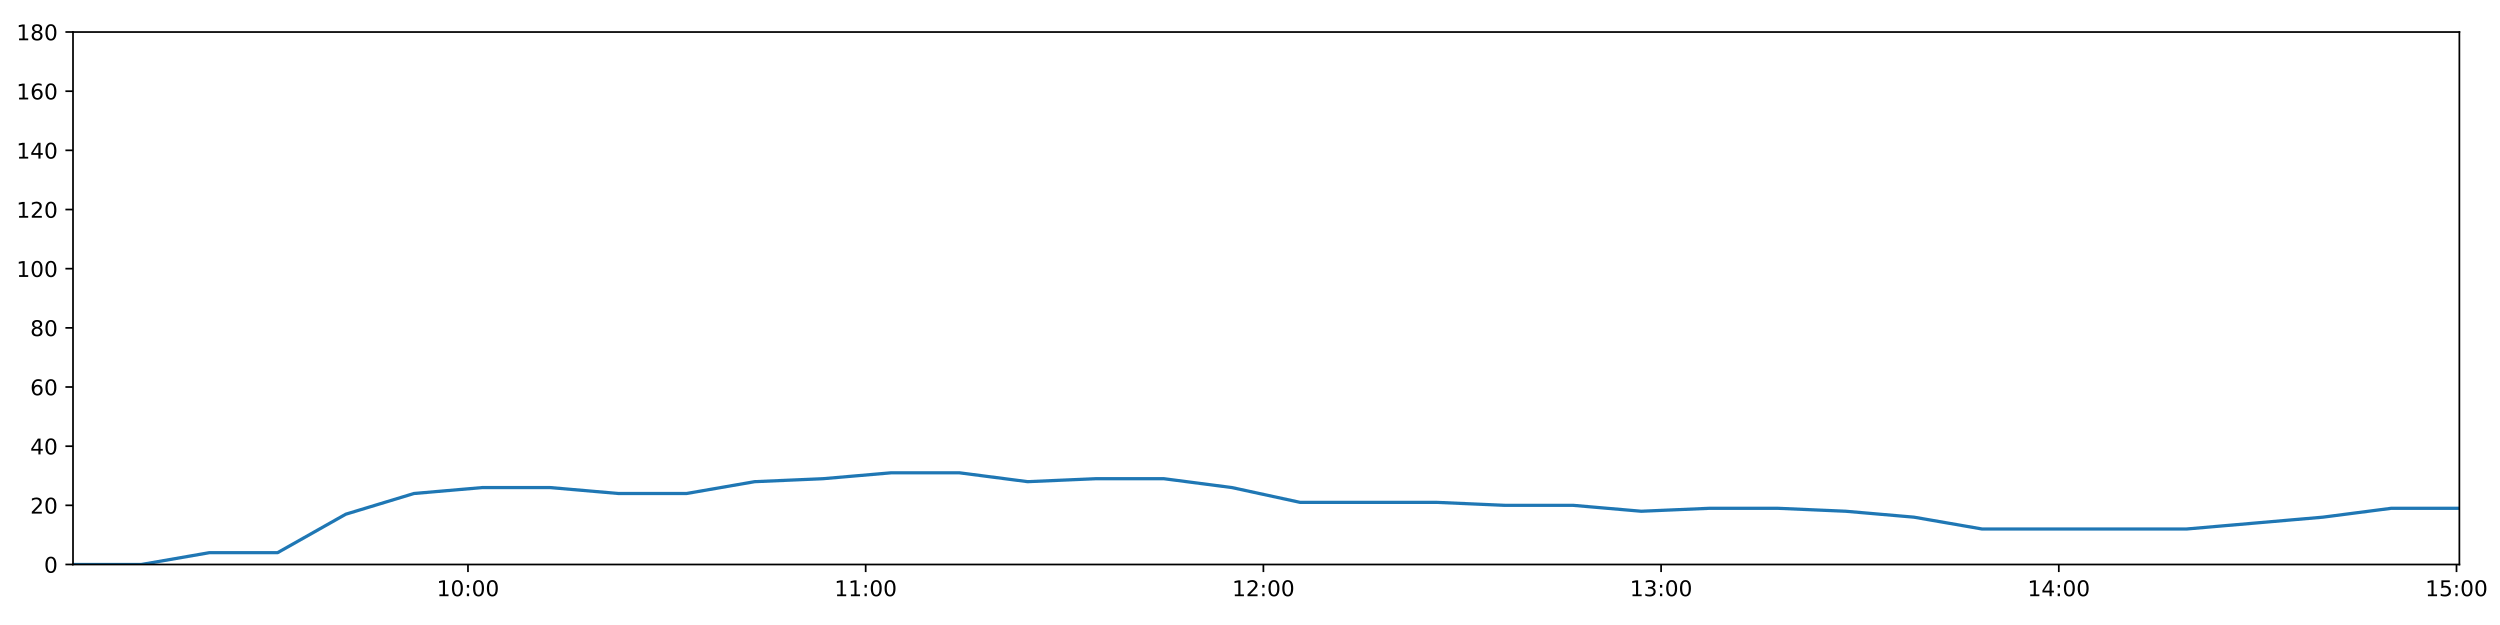
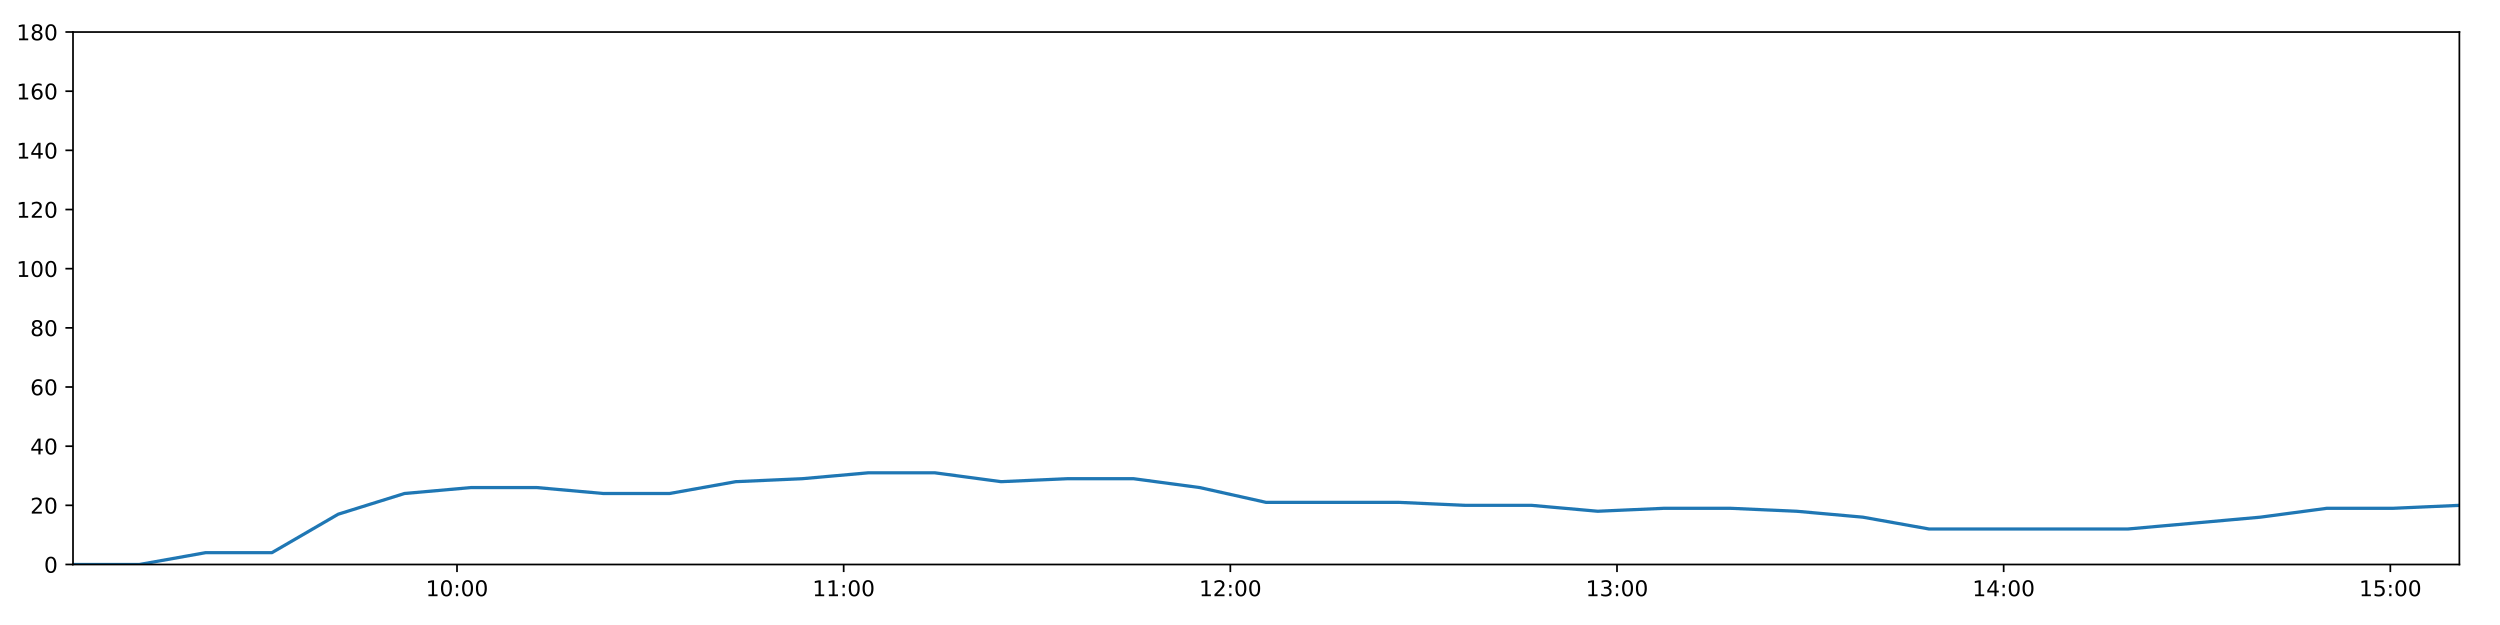
<svg xmlns="http://www.w3.org/2000/svg" xmlns:xlink="http://www.w3.org/1999/xlink" height="288pt" version="1.1" viewBox="0 0 1152 288" width="1152pt">
  <defs>
    <style type="text/css">
*{stroke-linecap:butt;stroke-linejoin:round;}
  </style>
  </defs>
  <g id="figure_1">
    <g id="patch_1">
      <path d="M 0 288  L 1152 288  L 1152 0  L 0 0  z " style="fill:#ffffff;" />
    </g>
    <g id="axes_1">
      <g id="patch_2">
        <path d="M 33.64 260.12  L 1133.28 260.12  L 1133.28 14.76  L 33.64 14.76  z " style="fill:#ffffff;" />
      </g>
      <g id="matplotlib.axis_1">
        <g id="xtick_1">
          <g id="line2d_1">
            <defs>
-               <path d="M 0 0  L 0 3.5  " id="m784094eb3d" style="stroke:#000000;stroke-width:0.8;" />
-             </defs>
-             <g>
-               <use style="stroke:#000000;stroke-width:0.8;" x="215.642" xlink:href="#m784094eb3d" y="260.12" />
+               <path d="M 0 0  L 0 3.5  " id="m0843be7513" style="stroke:#000000;stroke-width:0.8;" />
+             </defs>
+             <g>
+               <use style="stroke:#000000;stroke-width:0.8;" x="210.588" xlink:href="#m0843be7513" y="260.12" />
            </g>
          </g>
          <g id="text_1">
            <defs>
              <path d="M 12.406 8.297  L 28.516 8.297  L 28.516 63.922  L 10.984 60.406  L 10.984 69.391  L 28.422 72.906  L 38.281 72.906  L 38.281 8.297  L 54.391 8.297  L 54.391 0  L 12.406 0  z " id="DejaVuSans-49" />
              <path d="M 31.781 66.406  Q 24.172 66.406 20.328 58.906  Q 16.5 51.422 16.5 36.375  Q 16.5 21.391 20.328 13.891  Q 24.172 6.391 31.781 6.391  Q 39.453 6.391 43.281 13.891  Q 47.125 21.391 47.125 36.375  Q 47.125 51.422 43.281 58.906  Q 39.453 66.406 31.781 66.406  z M 31.781 74.219  Q 44.047 74.219 50.516 64.516  Q 56.984 54.828 56.984 36.375  Q 56.984 17.969 50.516 8.266  Q 44.047 -1.422 31.781 -1.422  Q 19.531 -1.422 13.062 8.266  Q 6.594 17.969 6.594 36.375  Q 6.594 54.828 13.062 64.516  Q 19.531 74.219 31.781 74.219  z " id="DejaVuSans-48" />
              <path d="M 11.719 12.406  L 22.016 12.406  L 22.016 0  L 11.719 0  z M 11.719 51.703  L 22.016 51.703  L 22.016 39.312  L 11.719 39.312  z " id="DejaVuSans-58" />
            </defs>
-             <g transform="translate(201.2326 274.7184)scale(0.1 -0.1)">
+             <g transform="translate(196.179 274.7184)scale(0.1 -0.1)">
              <use xlink:href="#DejaVuSans-49" />
              <use x="63.623" xlink:href="#DejaVuSans-48" />
              <use x="127.246" xlink:href="#DejaVuSans-58" />
              <use x="160.938" xlink:href="#DejaVuSans-48" />
              <use x="224.561" xlink:href="#DejaVuSans-48" />
            </g>
          </g>
        </g>
        <g id="xtick_2">
          <g id="line2d_2">
            <g>
-               <use style="stroke:#000000;stroke-width:0.8;" x="398.906" xlink:href="#m784094eb3d" y="260.12" />
+               <use style="stroke:#000000;stroke-width:0.8;" x="388.764" xlink:href="#m0843be7513" y="260.12" />
            </g>
          </g>
          <g id="text_2">
-             <g transform="translate(384.4965 274.7184)scale(0.1 -0.1)">
+             <g transform="translate(374.3543 274.7184)scale(0.1 -0.1)">
              <use xlink:href="#DejaVuSans-49" />
              <use x="63.623" xlink:href="#DejaVuSans-49" />
              <use x="127.246" xlink:href="#DejaVuSans-58" />
              <use x="160.938" xlink:href="#DejaVuSans-48" />
              <use x="224.561" xlink:href="#DejaVuSans-48" />
            </g>
          </g>
        </g>
        <g id="xtick_3">
          <g id="line2d_3">
            <g>
-               <use style="stroke:#000000;stroke-width:0.8;" x="582.17" xlink:href="#m784094eb3d" y="260.12" />
+               <use style="stroke:#000000;stroke-width:0.8;" x="566.939" xlink:href="#m0843be7513" y="260.12" />
            </g>
          </g>
          <g id="text_3">
            <defs>
              <path d="M 19.188 8.297  L 53.609 8.297  L 53.609 0  L 7.328 0  L 7.328 8.297  Q 12.938 14.109 22.625 23.891  Q 32.328 33.688 34.812 36.531  Q 39.547 41.844 41.422 45.531  Q 43.312 49.219 43.312 52.781  Q 43.312 58.594 39.234 62.25  Q 35.156 65.922 28.609 65.922  Q 23.969 65.922 18.812 64.312  Q 13.672 62.703 7.812 59.422  L 7.812 69.391  Q 13.766 71.781 18.938 73  Q 24.125 74.219 28.422 74.219  Q 39.75 74.219 46.484 68.547  Q 53.219 62.891 53.219 53.422  Q 53.219 48.922 51.531 44.891  Q 49.859 40.875 45.406 35.406  Q 44.188 33.984 37.641 27.219  Q 31.109 20.453 19.188 8.297  z " id="DejaVuSans-50" />
            </defs>
-             <g transform="translate(567.7604 274.7184)scale(0.1 -0.1)">
+             <g transform="translate(552.5295 274.7184)scale(0.1 -0.1)">
              <use xlink:href="#DejaVuSans-49" />
              <use x="63.623" xlink:href="#DejaVuSans-50" />
              <use x="127.246" xlink:href="#DejaVuSans-58" />
              <use x="160.938" xlink:href="#DejaVuSans-48" />
              <use x="224.561" xlink:href="#DejaVuSans-48" />
            </g>
          </g>
        </g>
        <g id="xtick_4">
          <g id="line2d_4">
            <g>
-               <use style="stroke:#000000;stroke-width:0.8;" x="765.434" xlink:href="#m784094eb3d" y="260.12" />
+               <use style="stroke:#000000;stroke-width:0.8;" x="745.114" xlink:href="#m0843be7513" y="260.12" />
            </g>
          </g>
          <g id="text_4">
            <defs>
              <path d="M 40.578 39.312  Q 47.656 37.797 51.625 33  Q 55.609 28.219 55.609 21.188  Q 55.609 10.406 48.188 4.484  Q 40.766 -1.422 27.094 -1.422  Q 22.516 -1.422 17.656 -0.516  Q 12.797 0.391 7.625 2.203  L 7.625 11.719  Q 11.719 9.328 16.594 8.109  Q 21.484 6.891 26.812 6.891  Q 36.078 6.891 40.938 10.547  Q 45.797 14.203 45.797 21.188  Q 45.797 27.641 41.281 31.266  Q 36.766 34.906 28.719 34.906  L 20.219 34.906  L 20.219 43.016  L 29.109 43.016  Q 36.375 43.016 40.234 45.922  Q 44.094 48.828 44.094 54.297  Q 44.094 59.906 40.109 62.906  Q 36.141 65.922 28.719 65.922  Q 24.656 65.922 20.016 65.031  Q 15.375 64.156 9.812 62.312  L 9.812 71.094  Q 15.438 72.656 20.344 73.438  Q 25.25 74.219 29.594 74.219  Q 40.828 74.219 47.359 69.109  Q 53.906 64.016 53.906 55.328  Q 53.906 49.266 50.438 45.094  Q 46.969 40.922 40.578 39.312  z " id="DejaVuSans-51" />
            </defs>
-             <g transform="translate(751.0243 274.7184)scale(0.1 -0.1)">
+             <g transform="translate(730.7048 274.7184)scale(0.1 -0.1)">
              <use xlink:href="#DejaVuSans-49" />
              <use x="63.623" xlink:href="#DejaVuSans-51" />
              <use x="127.246" xlink:href="#DejaVuSans-58" />
              <use x="160.938" xlink:href="#DejaVuSans-48" />
              <use x="224.561" xlink:href="#DejaVuSans-48" />
            </g>
          </g>
        </g>
        <g id="xtick_5">
          <g id="line2d_5">
            <g>
-               <use style="stroke:#000000;stroke-width:0.8;" x="948.698" xlink:href="#m784094eb3d" y="260.12" />
+               <use style="stroke:#000000;stroke-width:0.8;" x="923.289" xlink:href="#m0843be7513" y="260.12" />
            </g>
          </g>
          <g id="text_5">
            <defs>
              <path d="M 37.797 64.312  L 12.891 25.391  L 37.797 25.391  z M 35.203 72.906  L 47.609 72.906  L 47.609 25.391  L 58.016 25.391  L 58.016 17.188  L 47.609 17.188  L 47.609 0  L 37.797 0  L 37.797 17.188  L 4.891 17.188  L 4.891 26.703  z " id="DejaVuSans-52" />
            </defs>
-             <g transform="translate(934.2881 274.7184)scale(0.1 -0.1)">
+             <g transform="translate(908.88 274.7184)scale(0.1 -0.1)">
              <use xlink:href="#DejaVuSans-49" />
              <use x="63.623" xlink:href="#DejaVuSans-52" />
              <use x="127.246" xlink:href="#DejaVuSans-58" />
              <use x="160.938" xlink:href="#DejaVuSans-48" />
              <use x="224.561" xlink:href="#DejaVuSans-48" />
            </g>
          </g>
        </g>
        <g id="xtick_6">
          <g id="line2d_6">
            <g>
-               <use style="stroke:#000000;stroke-width:0.8;" x="1131.961" xlink:href="#m784094eb3d" y="260.12" />
+               <use style="stroke:#000000;stroke-width:0.8;" x="1101.465" xlink:href="#m0843be7513" y="260.12" />
            </g>
          </g>
          <g id="text_6">
            <defs>
              <path d="M 10.797 72.906  L 49.516 72.906  L 49.516 64.594  L 19.828 64.594  L 19.828 46.734  Q 21.969 47.469 24.109 47.828  Q 26.266 48.188 28.422 48.188  Q 40.625 48.188 47.75 41.5  Q 54.891 34.812 54.891 23.391  Q 54.891 11.625 47.562 5.094  Q 40.234 -1.422 26.906 -1.422  Q 22.312 -1.422 17.547 -0.641  Q 12.797 0.141 7.719 1.703  L 7.719 11.625  Q 12.109 9.234 16.797 8.062  Q 21.484 6.891 26.703 6.891  Q 35.156 6.891 40.078 11.328  Q 45.016 15.766 45.016 23.391  Q 45.016 31 40.078 35.438  Q 35.156 39.891 26.703 39.891  Q 22.75 39.891 18.812 39.016  Q 14.891 38.141 10.797 36.281  z " id="DejaVuSans-53" />
            </defs>
-             <g transform="translate(1117.552 274.7184)scale(0.1 -0.1)">
+             <g transform="translate(1087.055 274.7184)scale(0.1 -0.1)">
              <use xlink:href="#DejaVuSans-49" />
              <use x="63.623" xlink:href="#DejaVuSans-53" />
              <use x="127.246" xlink:href="#DejaVuSans-58" />
              <use x="160.938" xlink:href="#DejaVuSans-48" />
              <use x="224.561" xlink:href="#DejaVuSans-48" />
            </g>
          </g>
        </g>
      </g>
      <g id="matplotlib.axis_2">
        <g id="ytick_1">
          <g id="line2d_7">
            <defs>
-               <path d="M 0 0  L -3.5 0  " id="m7b241cb8d5" style="stroke:#000000;stroke-width:0.8;" />
-             </defs>
-             <g>
-               <use style="stroke:#000000;stroke-width:0.8;" x="33.64" xlink:href="#m7b241cb8d5" y="260.12" />
+               <path d="M 0 0  L -3.5 0  " id="me2b484bda9" style="stroke:#000000;stroke-width:0.8;" />
+             </defs>
+             <g>
+               <use style="stroke:#000000;stroke-width:0.8;" x="33.64" xlink:href="#me2b484bda9" y="260.12" />
            </g>
          </g>
          <g id="text_7">
            <g transform="translate(20.2775 263.9192)scale(0.1 -0.1)">
              <use xlink:href="#DejaVuSans-48" />
            </g>
          </g>
        </g>
        <g id="ytick_2">
          <g id="line2d_8">
            <g>
-               <use style="stroke:#000000;stroke-width:0.8;" x="33.64" xlink:href="#m7b241cb8d5" y="232.858" />
+               <use style="stroke:#000000;stroke-width:0.8;" x="33.64" xlink:href="#me2b484bda9" y="232.858" />
            </g>
          </g>
          <g id="text_8">
            <g transform="translate(13.915 236.657)scale(0.1 -0.1)">
              <use xlink:href="#DejaVuSans-50" />
              <use x="63.623" xlink:href="#DejaVuSans-48" />
            </g>
          </g>
        </g>
        <g id="ytick_3">
          <g id="line2d_9">
            <g>
-               <use style="stroke:#000000;stroke-width:0.8;" x="33.64" xlink:href="#m7b241cb8d5" y="205.596" />
+               <use style="stroke:#000000;stroke-width:0.8;" x="33.64" xlink:href="#me2b484bda9" y="205.596" />
            </g>
          </g>
          <g id="text_9">
            <g transform="translate(13.915 209.3948)scale(0.1 -0.1)">
              <use xlink:href="#DejaVuSans-52" />
              <use x="63.623" xlink:href="#DejaVuSans-48" />
            </g>
          </g>
        </g>
        <g id="ytick_4">
          <g id="line2d_10">
            <g>
-               <use style="stroke:#000000;stroke-width:0.8;" x="33.64" xlink:href="#m7b241cb8d5" y="178.333" />
+               <use style="stroke:#000000;stroke-width:0.8;" x="33.64" xlink:href="#me2b484bda9" y="178.333" />
            </g>
          </g>
          <g id="text_10">
            <defs>
              <path d="M 33.016 40.375  Q 26.375 40.375 22.484 35.828  Q 18.609 31.297 18.609 23.391  Q 18.609 15.531 22.484 10.953  Q 26.375 6.391 33.016 6.391  Q 39.656 6.391 43.531 10.953  Q 47.406 15.531 47.406 23.391  Q 47.406 31.297 43.531 35.828  Q 39.656 40.375 33.016 40.375  z M 52.594 71.297  L 52.594 62.312  Q 48.875 64.062 45.094 64.984  Q 41.312 65.922 37.594 65.922  Q 27.828 65.922 22.672 59.328  Q 17.531 52.734 16.797 39.406  Q 19.672 43.656 24.016 45.922  Q 28.375 48.188 33.594 48.188  Q 44.578 48.188 50.953 41.516  Q 57.328 34.859 57.328 23.391  Q 57.328 12.156 50.688 5.359  Q 44.047 -1.422 33.016 -1.422  Q 20.359 -1.422 13.672 8.266  Q 6.984 17.969 6.984 36.375  Q 6.984 53.656 15.188 63.938  Q 23.391 74.219 37.203 74.219  Q 40.922 74.219 44.703 73.484  Q 48.484 72.75 52.594 71.297  z " id="DejaVuSans-54" />
            </defs>
            <g transform="translate(13.915 182.1326)scale(0.1 -0.1)">
              <use xlink:href="#DejaVuSans-54" />
              <use x="63.623" xlink:href="#DejaVuSans-48" />
            </g>
          </g>
        </g>
        <g id="ytick_5">
          <g id="line2d_11">
            <g>
-               <use style="stroke:#000000;stroke-width:0.8;" x="33.64" xlink:href="#m7b241cb8d5" y="151.071" />
+               <use style="stroke:#000000;stroke-width:0.8;" x="33.64" xlink:href="#me2b484bda9" y="151.071" />
            </g>
          </g>
          <g id="text_11">
            <defs>
              <path d="M 31.781 34.625  Q 24.75 34.625 20.719 30.859  Q 16.703 27.094 16.703 20.516  Q 16.703 13.922 20.719 10.156  Q 24.75 6.391 31.781 6.391  Q 38.812 6.391 42.859 10.172  Q 46.922 13.969 46.922 20.516  Q 46.922 27.094 42.891 30.859  Q 38.875 34.625 31.781 34.625  z M 21.922 38.812  Q 15.578 40.375 12.031 44.719  Q 8.5 49.078 8.5 55.328  Q 8.5 64.062 14.719 69.141  Q 20.953 74.219 31.781 74.219  Q 42.672 74.219 48.875 69.141  Q 55.078 64.062 55.078 55.328  Q 55.078 49.078 51.531 44.719  Q 48 40.375 41.703 38.812  Q 48.828 37.156 52.797 32.312  Q 56.781 27.484 56.781 20.516  Q 56.781 9.906 50.312 4.234  Q 43.844 -1.422 31.781 -1.422  Q 19.734 -1.422 13.25 4.234  Q 6.781 9.906 6.781 20.516  Q 6.781 27.484 10.781 32.312  Q 14.797 37.156 21.922 38.812  z M 18.312 54.391  Q 18.312 48.734 21.844 45.562  Q 25.391 42.391 31.781 42.391  Q 38.141 42.391 41.719 45.562  Q 45.312 48.734 45.312 54.391  Q 45.312 60.062 41.719 63.234  Q 38.141 66.406 31.781 66.406  Q 25.391 66.406 21.844 63.234  Q 18.312 60.062 18.312 54.391  z " id="DejaVuSans-56" />
            </defs>
            <g transform="translate(13.915 154.8703)scale(0.1 -0.1)">
              <use xlink:href="#DejaVuSans-56" />
              <use x="63.623" xlink:href="#DejaVuSans-48" />
            </g>
          </g>
        </g>
        <g id="ytick_6">
          <g id="line2d_12">
            <g>
-               <use style="stroke:#000000;stroke-width:0.8;" x="33.64" xlink:href="#m7b241cb8d5" y="123.809" />
+               <use style="stroke:#000000;stroke-width:0.8;" x="33.64" xlink:href="#me2b484bda9" y="123.809" />
            </g>
          </g>
          <g id="text_12">
            <g transform="translate(7.5525 127.6081)scale(0.1 -0.1)">
              <use xlink:href="#DejaVuSans-49" />
              <use x="63.623" xlink:href="#DejaVuSans-48" />
              <use x="127.246" xlink:href="#DejaVuSans-48" />
            </g>
          </g>
        </g>
        <g id="ytick_7">
          <g id="line2d_13">
            <g>
-               <use style="stroke:#000000;stroke-width:0.8;" x="33.64" xlink:href="#m7b241cb8d5" y="96.547" />
+               <use style="stroke:#000000;stroke-width:0.8;" x="33.64" xlink:href="#me2b484bda9" y="96.547" />
            </g>
          </g>
          <g id="text_13">
            <g transform="translate(7.5525 100.3459)scale(0.1 -0.1)">
              <use xlink:href="#DejaVuSans-49" />
              <use x="63.623" xlink:href="#DejaVuSans-50" />
              <use x="127.246" xlink:href="#DejaVuSans-48" />
            </g>
          </g>
        </g>
        <g id="ytick_8">
          <g id="line2d_14">
            <g>
-               <use style="stroke:#000000;stroke-width:0.8;" x="33.64" xlink:href="#m7b241cb8d5" y="69.284" />
+               <use style="stroke:#000000;stroke-width:0.8;" x="33.64" xlink:href="#me2b484bda9" y="69.284" />
            </g>
          </g>
          <g id="text_14">
            <g transform="translate(7.5525 73.08366)scale(0.1 -0.1)">
              <use xlink:href="#DejaVuSans-49" />
              <use x="63.623" xlink:href="#DejaVuSans-52" />
              <use x="127.246" xlink:href="#DejaVuSans-48" />
            </g>
          </g>
        </g>
        <g id="ytick_9">
          <g id="line2d_15">
            <g>
-               <use style="stroke:#000000;stroke-width:0.8;" x="33.64" xlink:href="#m7b241cb8d5" y="42.022" />
+               <use style="stroke:#000000;stroke-width:0.8;" x="33.64" xlink:href="#me2b484bda9" y="42.022" />
            </g>
          </g>
          <g id="text_15">
            <g transform="translate(7.5525 45.82144)scale(0.1 -0.1)">
              <use xlink:href="#DejaVuSans-49" />
              <use x="63.623" xlink:href="#DejaVuSans-54" />
              <use x="127.246" xlink:href="#DejaVuSans-48" />
            </g>
          </g>
        </g>
        <g id="ytick_10">
          <g id="line2d_16">
            <g>
-               <use style="stroke:#000000;stroke-width:0.8;" x="33.64" xlink:href="#m7b241cb8d5" y="14.76" />
+               <use style="stroke:#000000;stroke-width:0.8;" x="33.64" xlink:href="#me2b484bda9" y="14.76" />
            </g>
          </g>
          <g id="text_16">
            <g transform="translate(7.5525 18.55922)scale(0.1 -0.1)">
              <use xlink:href="#DejaVuSans-49" />
              <use x="63.623" xlink:href="#DejaVuSans-56" />
              <use x="127.246" xlink:href="#DejaVuSans-48" />
            </g>
          </g>
        </g>
      </g>
      <g id="line2d_17">
-         <path clip-path="url(#p90d3594a14)" d="M 33.64 260.12  L 65.083 260.12  L 96.502 254.668  L 127.913 254.668  L 159.33 236.947  L 190.745 227.405  L 222.154 224.679  L 253.564 224.679  L 284.969 227.405  L 316.368 227.405  L 347.759 221.953  L 379.177 220.59  L 410.646 217.864  L 442.076 217.864  L 473.494 221.953  L 504.891 220.59  L 536.321 220.59  L 567.71 224.679  L 599.111 231.495  L 630.585 231.495  L 662.056 231.495  L 693.464 232.858  L 724.869 232.858  L 756.298 235.584  L 787.718 234.221  L 819.119 234.221  L 850.512 235.584  L 881.918 238.31  L 913.334 243.763  L 944.735 243.763  L 976.148 243.763  L 1007.553 243.763  L 1038.984 241.036  L 1070.391 238.31  L 1101.876 234.221  L 1133.28 234.221  " style="fill:none;stroke:#1f77b4;stroke-linecap:square;stroke-width:1.5;" />
+         <path clip-path="url(#pd06e49e112)" d="M 33.64 260.12  L 64.21 260.12  L 94.756 254.668  L 125.295 254.668  L 155.84 236.947  L 186.383 227.405  L 216.919 224.679  L 247.457 224.679  L 277.991 227.405  L 308.518 227.405  L 339.037 221.953  L 369.583 220.59  L 400.177 217.864  L 430.735 217.864  L 461.281 221.953  L 491.806 220.59  L 522.363 220.59  L 552.88 224.679  L 583.41 231.495  L 614.01 231.495  L 644.607 231.495  L 675.143 232.858  L 705.676 232.858  L 736.232 235.584  L 766.78 234.221  L 797.309 234.221  L 827.83 235.584  L 858.364 238.31  L 888.907 243.763  L 919.437 243.763  L 949.978 243.763  L 980.51 243.763  L 1011.069 241.036  L 1041.604 238.31  L 1072.215 234.221  L 1102.747 234.221  L 1133.28 232.858  " style="fill:none;stroke:#1f77b4;stroke-linecap:square;stroke-width:1.5;" />
      </g>
      <g id="patch_3">
        <path d="M 33.64 260.12  L 33.64 14.76  " style="fill:none;stroke:#000000;stroke-linecap:square;stroke-linejoin:miter;stroke-width:0.8;" />
      </g>
      <g id="patch_4">
        <path d="M 1133.28 260.12  L 1133.28 14.76  " style="fill:none;stroke:#000000;stroke-linecap:square;stroke-linejoin:miter;stroke-width:0.8;" />
      </g>
      <g id="patch_5">
        <path d="M 33.64 260.12  L 1133.28 260.12  " style="fill:none;stroke:#000000;stroke-linecap:square;stroke-linejoin:miter;stroke-width:0.8;" />
      </g>
      <g id="patch_6">
        <path d="M 33.64 14.76  L 1133.28 14.76  " style="fill:none;stroke:#000000;stroke-linecap:square;stroke-linejoin:miter;stroke-width:0.8;" />
      </g>
    </g>
  </g>
  <defs>
-     <clipPath id="p90d3594a14">
+     <clipPath id="pd06e49e112">
      <rect height="245.36" width="1099.64" x="33.64" y="14.76" />
    </clipPath>
  </defs>
</svg>
